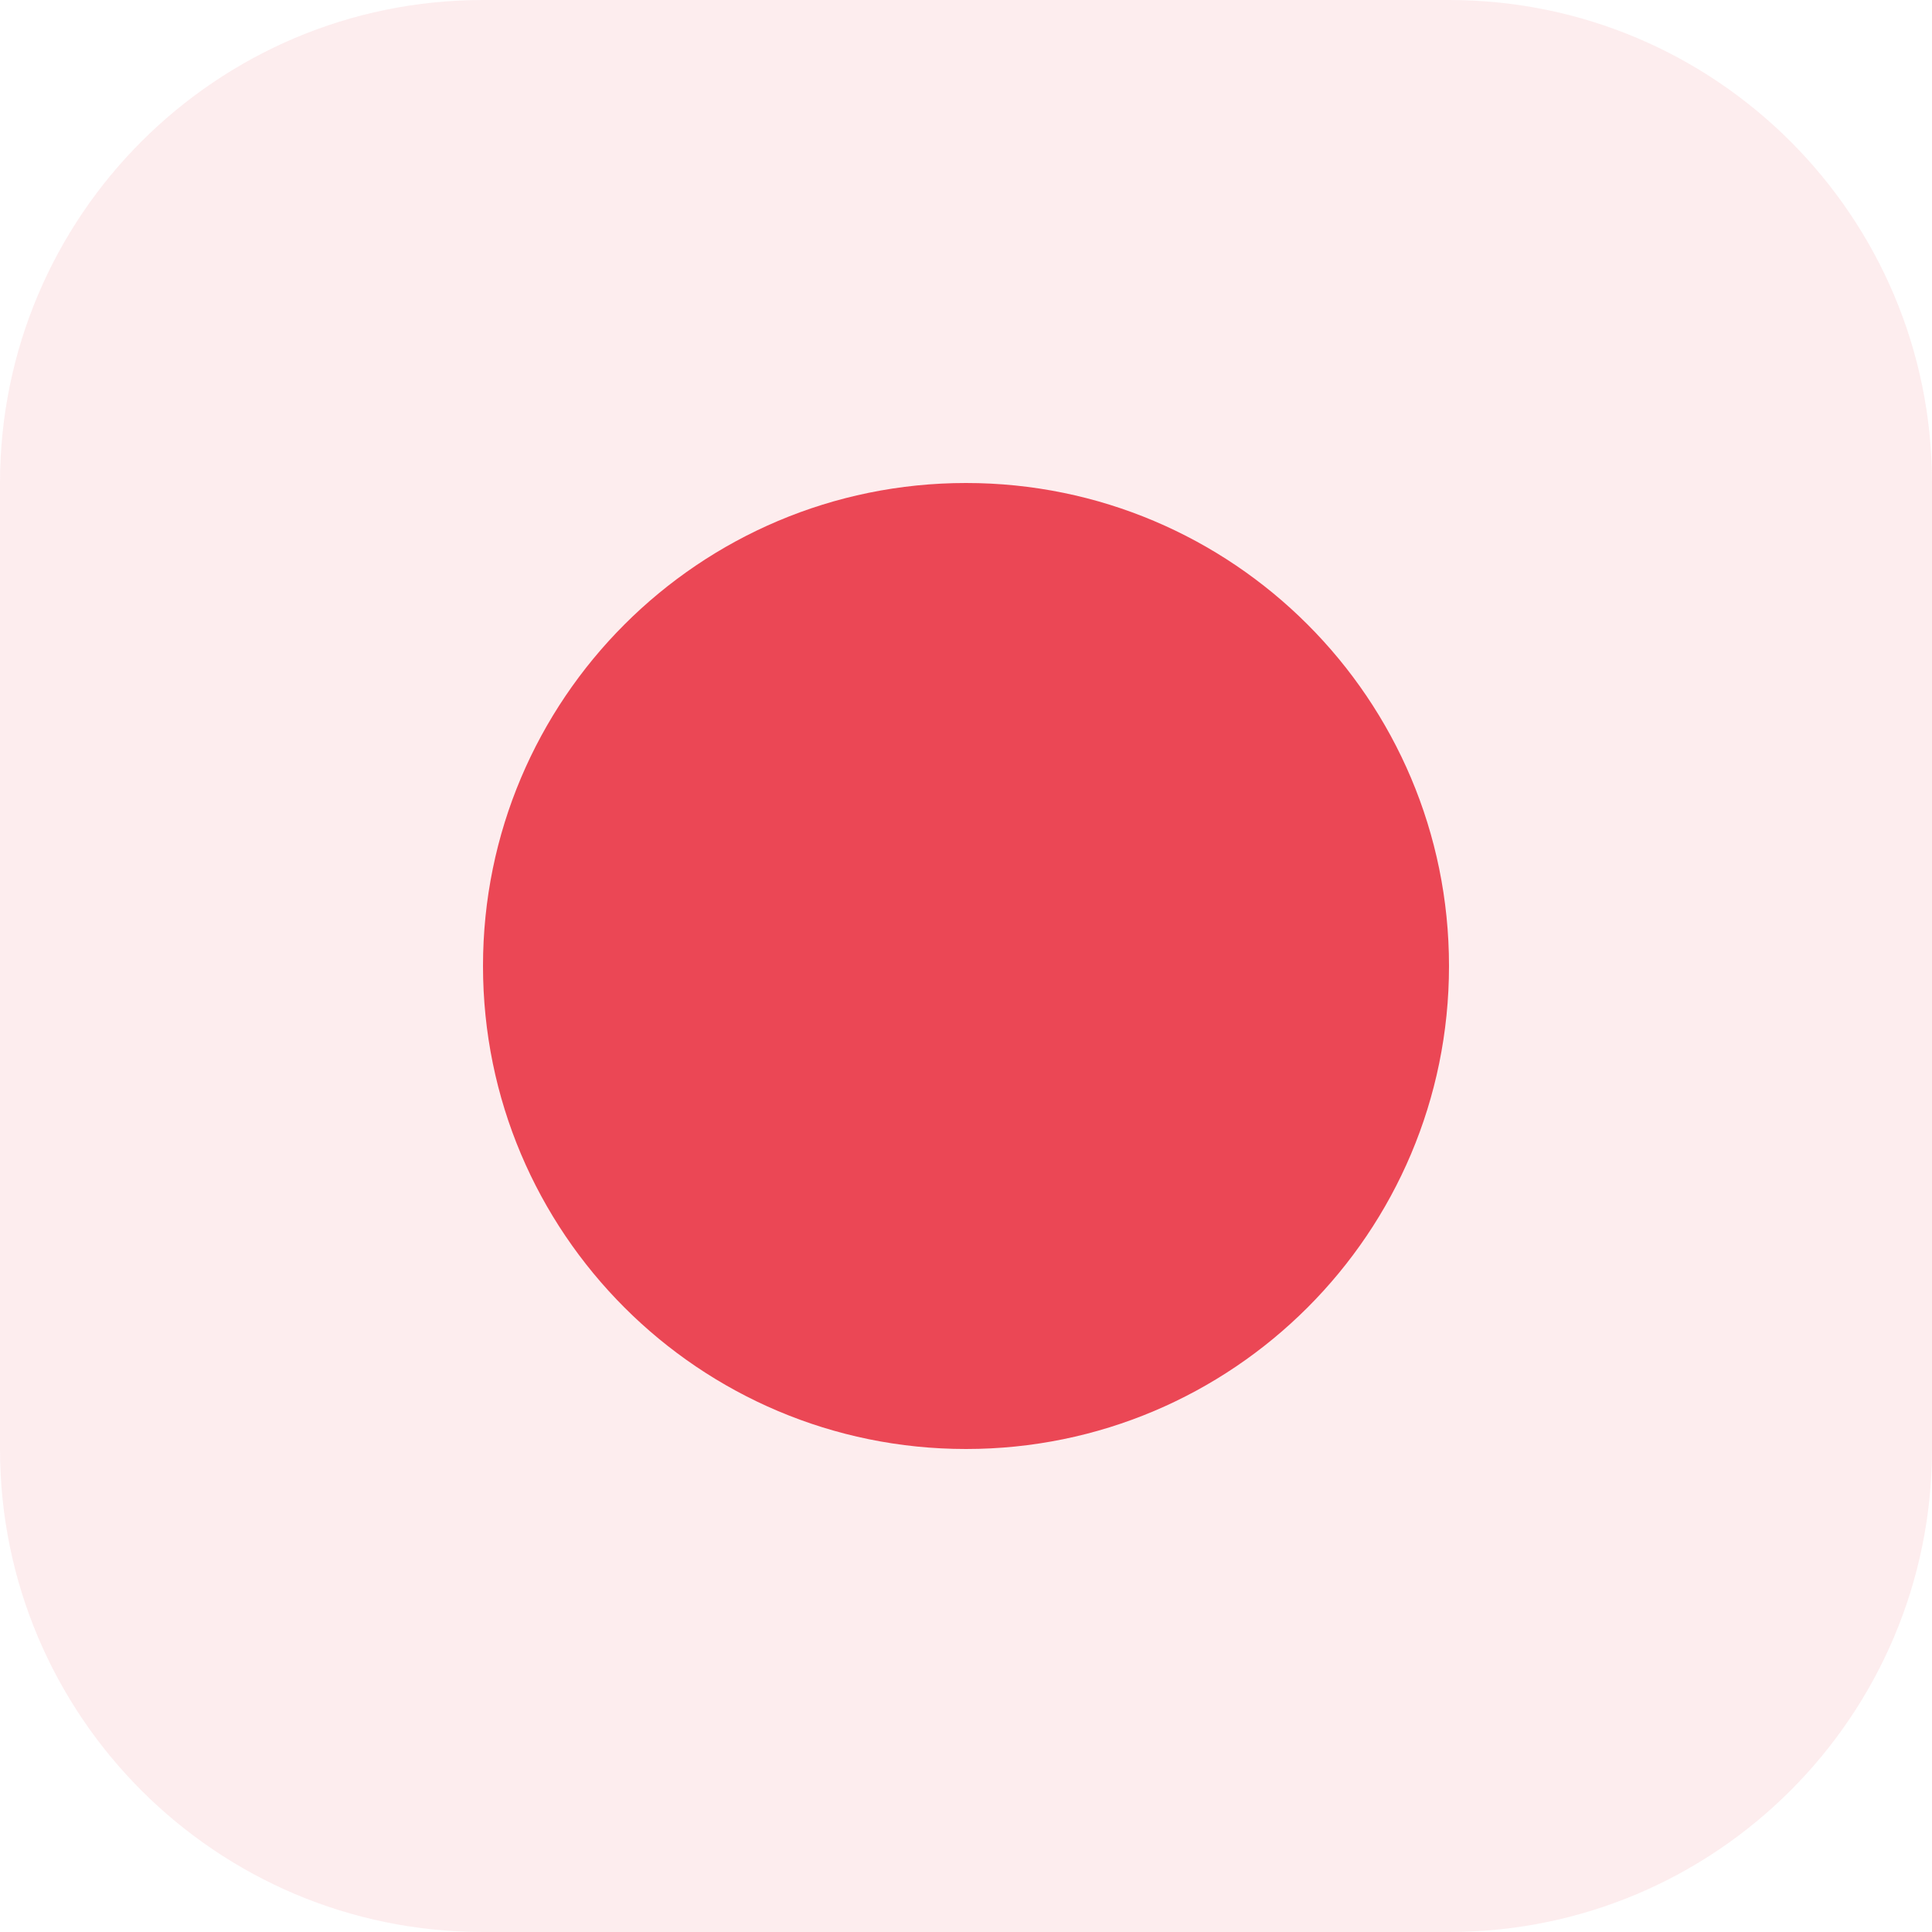
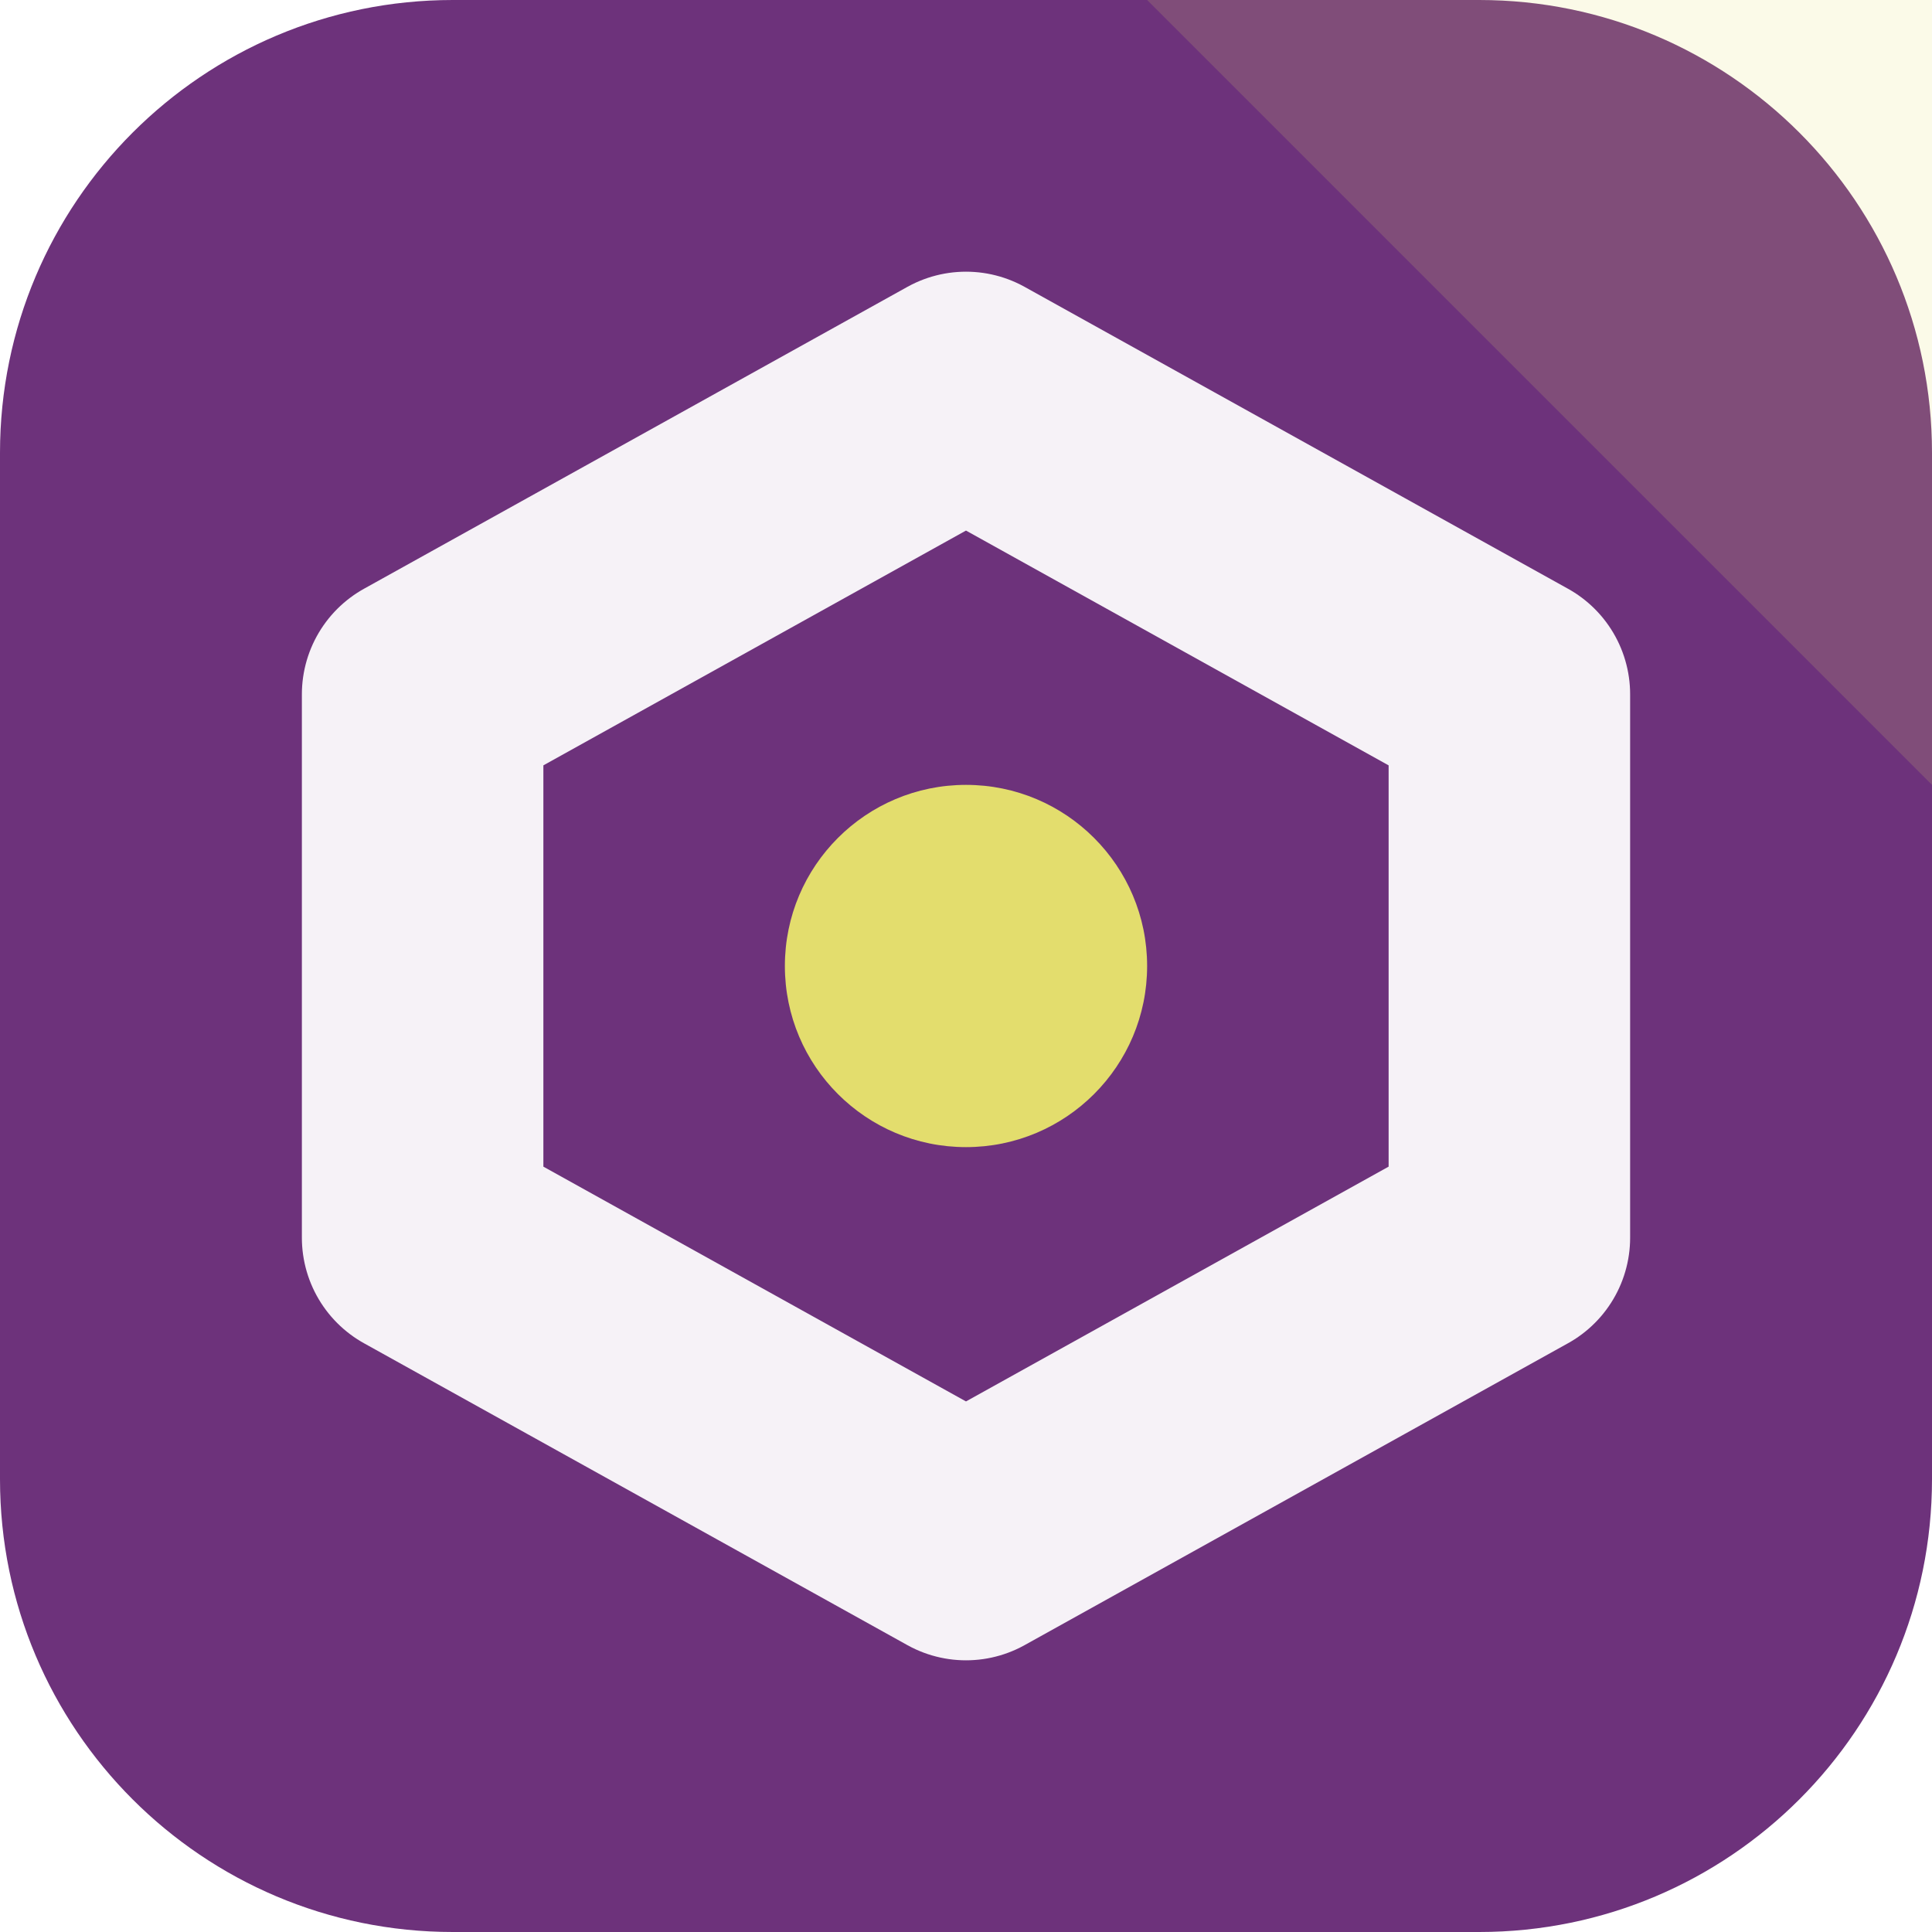
- <svg xmlns="http://www.w3.org/2000/svg" viewBox="0 0 64 64">
-   <rect width="64" height="64" rx="16" fill="hsl(355, 80%, 60%)" opacity="0.1" />
-   <circle cx="32" cy="32" r="16" fill="hsl(355, 80%, 60%)" />
+ <svg xmlns="http://www.w3.org/2000/svg" width="64" height="64" viewBox="0 0 64 64" role="img">
+   <rect width="64" height="64" rx="15" fill="hsl(288 42% 34%)" />
+   <path d="M64 0v26L38 0Z" fill="hsl(57 68% 66%)" opacity="0.16" />
+   <g transform="rotate(180 32 32)">
+     <path d="M32 13 50 23v18L32 51 14 41V23Z" fill="none" stroke="hsl(288 24% 96%)" stroke-width="8" stroke-linejoin="round" />
+     <circle cx="32" cy="32" r="6" fill="hsl(57 68% 66%)" />
+   </g>
</svg>
